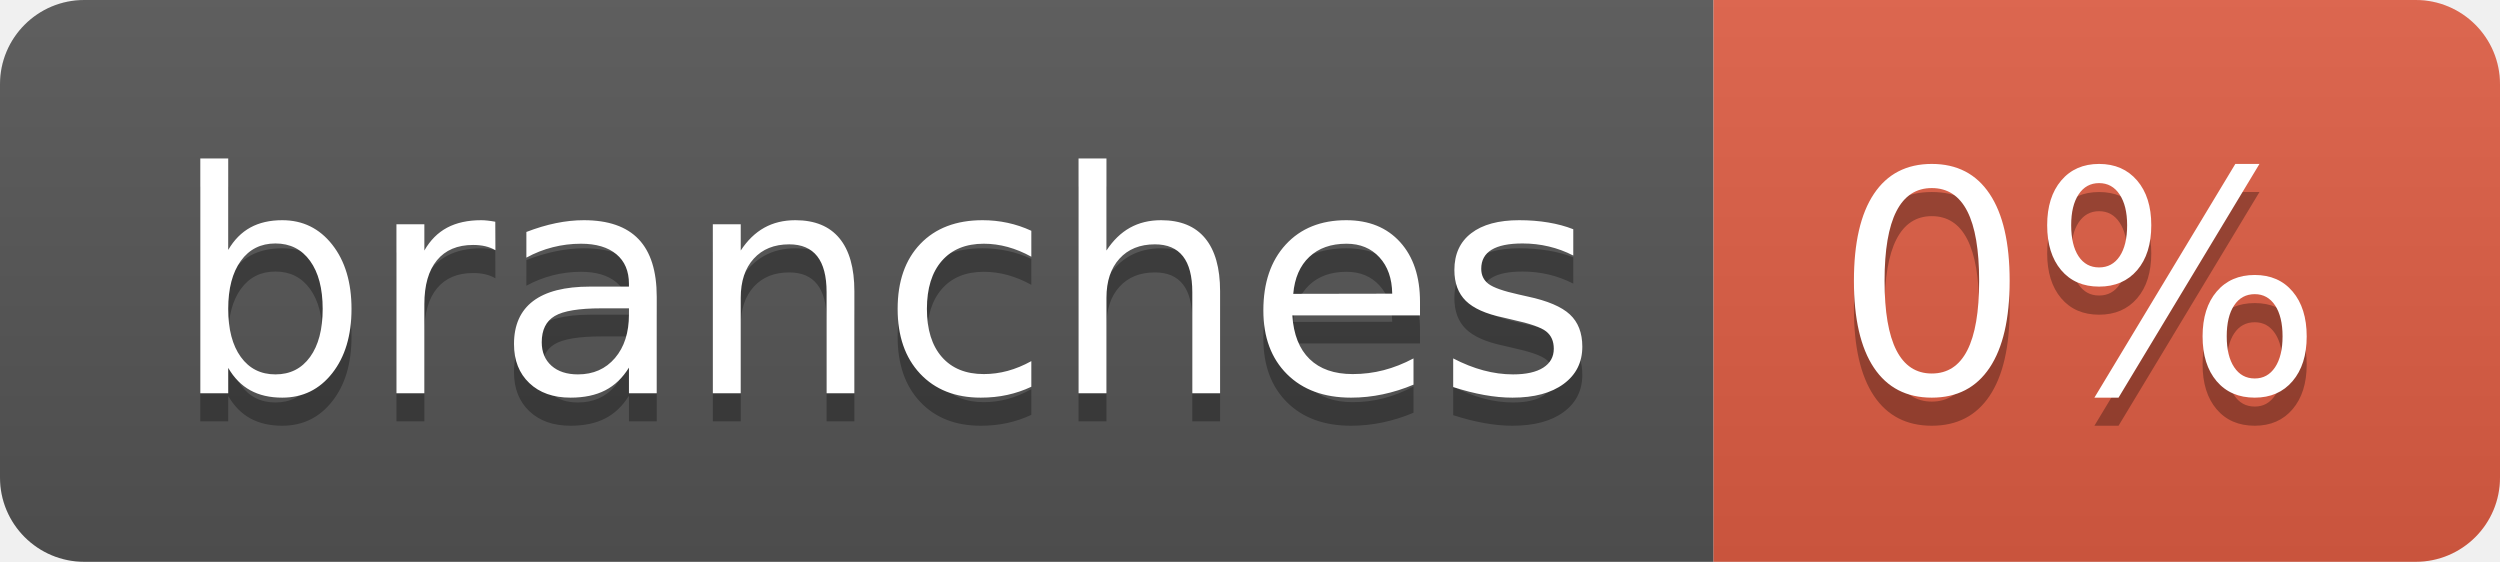
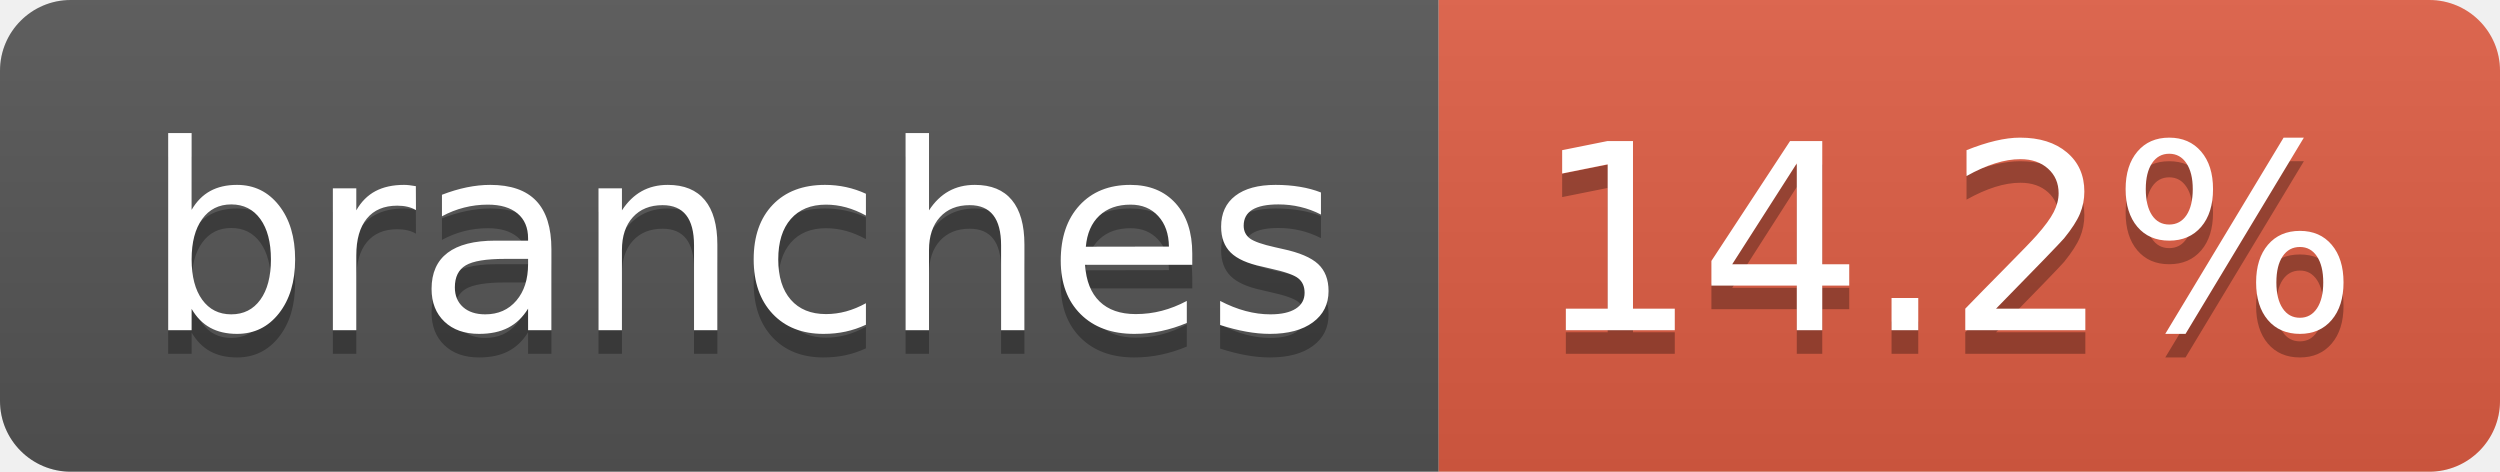
- <svg xmlns="http://www.w3.org/2000/svg" width="89" height="20" role="img" aria-label="branches: 0%">
+ <svg xmlns="http://www.w3.org/2000/svg" width="106" height="20" role="img" aria-label="branches: 14.2%">
  <linearGradient id="s" x2="0" y2="100%">
    <stop offset="0" stop-color="#bbb" stop-opacity=".1" />
    <stop offset="1" stop-opacity=".1" />
  </linearGradient>
  <clipPath id="r">
-     <rect width="89" height="20" rx="3" fill="#fff" />
+     <rect width="106" height="20" rx="3" fill="#fff" />
  </clipPath>
  <g clip-path="url(#r)">
    <rect width="61" height="20" fill="#555" />
-     <rect x="61" width="28" height="20" fill="#e05d44" />
-     <rect width="89" height="20" fill="url(#s)" />
+     <rect x="61" width="45" height="20" fill="#e05d44" />
+     <rect width="106" height="20" fill="url(#s)" />
  </g>
  <g fill="#fff" text-anchor="middle" font-family="Verdana,Geneva,DejaVu Sans,sans-serif" text-rendering="geometricPrecision" font-size="110">
    <text aria-hidden="true" x="315" y="150" fill="#010101" fill-opacity=".3" transform="scale(.1)" textLength="507">branches</text>
    <text x="315" y="140" transform="scale(.1)" fill="#fff" textLength="507">branches</text>
-     <text aria-hidden="true" x="740" y="150" fill="#010101" fill-opacity=".3" transform="scale(.1)" textLength="175">0%</text>
-     <text x="740" y="140" transform="scale(.1)" fill="#fff" textLength="175">0%</text>
+     <text aria-hidden="true" x="825" y="150" fill="#010101" fill-opacity=".3" transform="scale(.1)" textLength="350">14.2%</text>
+     <text x="825" y="140" transform="scale(.1)" fill="#fff" textLength="350">14.2%</text>
  </g>
</svg>
